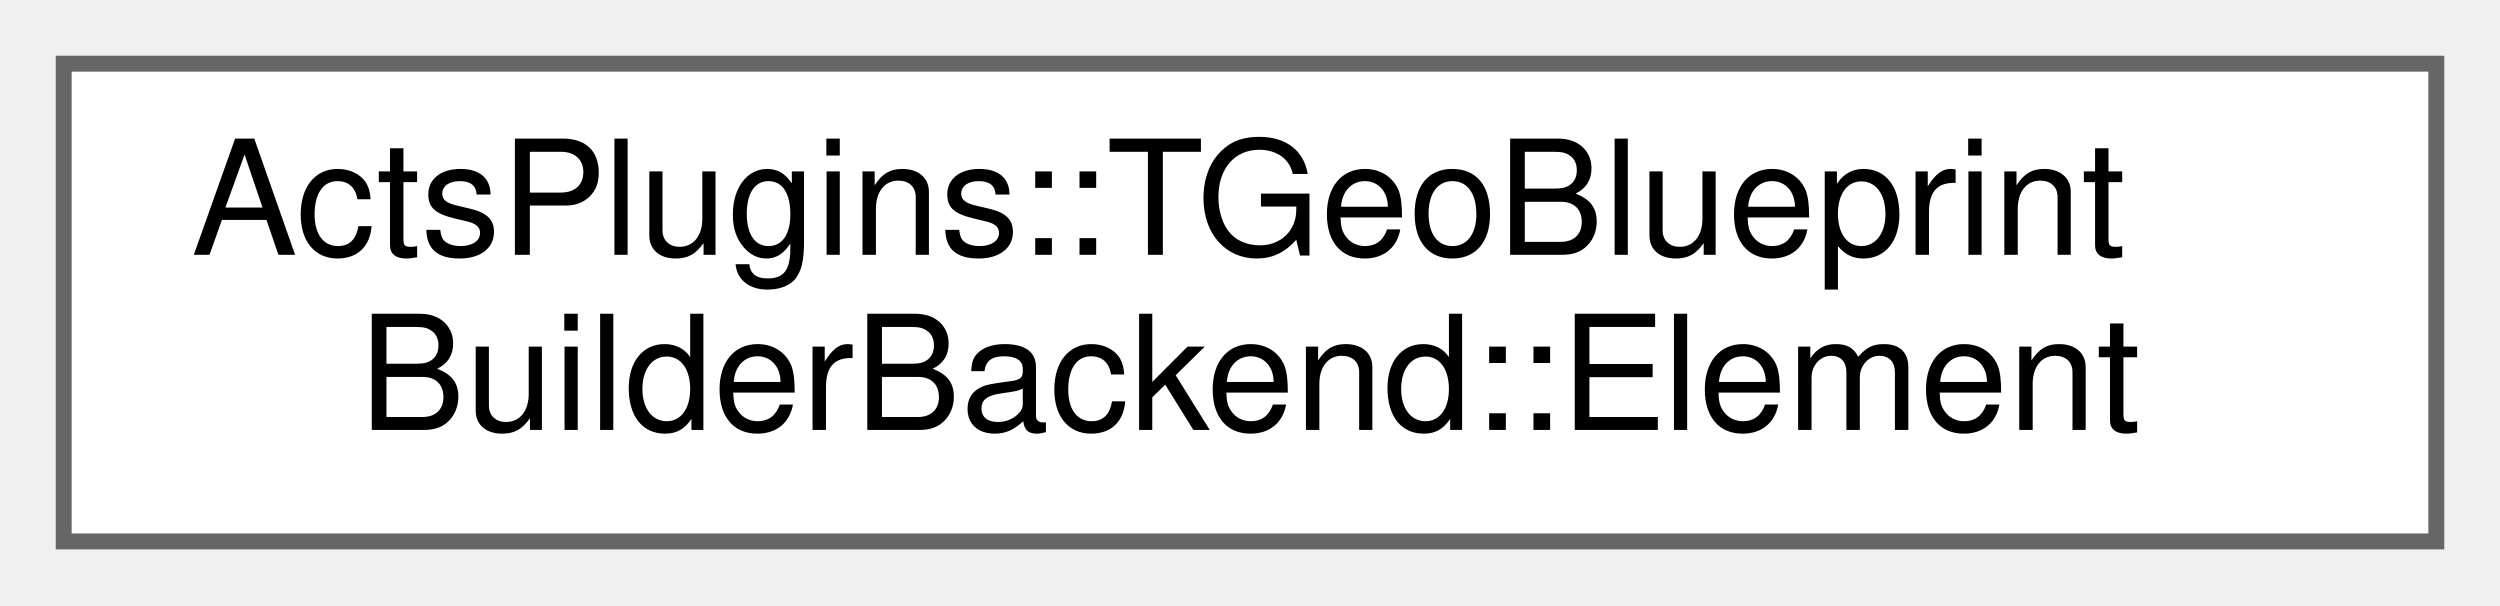
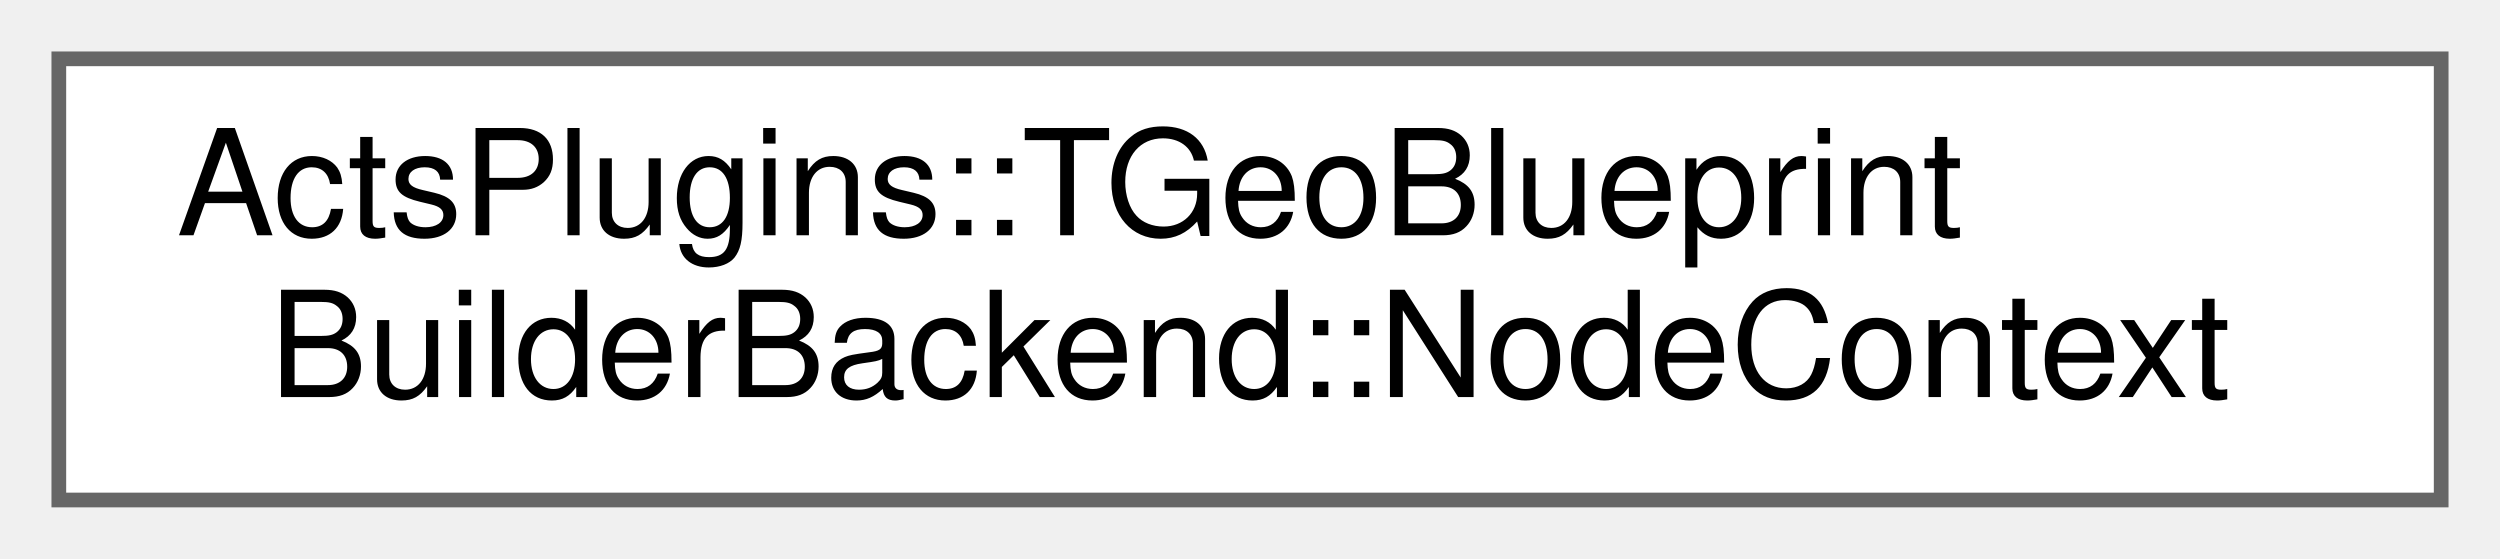
- <svg xmlns="http://www.w3.org/2000/svg" xmlns:xlink="http://www.w3.org/1999/xlink" width="157pt" height="38pt" viewBox="0.00 0.00 157.00 38.00">
+ <svg xmlns="http://www.w3.org/2000/svg" xmlns:xlink="http://www.w3.org/1999/xlink" width="170pt" height="38pt" viewBox="0.00 0.00 170.00 38.00">
  <g id="graph0" class="graph" transform="scale(1 1) rotate(0) translate(4 34)">
    <g id="Node000000" class="node">
      <g id="a_Node000000">
-         <a xlink:href="struct_acts_plugins_1_1_t_geo_blueprint_builder_backend_1_1_element.html" target="_top" xlink:title="Lightweight backend element that points to a node context.">
-           <polygon fill="white" stroke="#666666" points="149,-30 0,-30 0,0 149,0 149,-30" />
+         <a xlink:href="struct_acts_plugins_1_1_t_geo_blueprint_builder_backend_1_1_node_context.html" target="_top" xlink:title="Context for one node in the TGeo hierarchy.">
+           <polygon fill="white" stroke="#666666" points="162,-30 0,-30 0,0 162,0 162,-30" />
          <text text-anchor="start" x="8" y="-18" font-family="Helvetica,sans-Serif" font-size="10.00">ActsPlugins::TGeoBlueprint</text>
-           <text text-anchor="middle" x="74.5" y="-7" font-family="Helvetica,sans-Serif" font-size="10.00">BuilderBackend::Element</text>
+           <text text-anchor="middle" x="81" y="-7" font-family="Helvetica,sans-Serif" font-size="10.00">BuilderBackend::NodeContext</text>
        </a>
      </g>
    </g>
  </g>
</svg>
